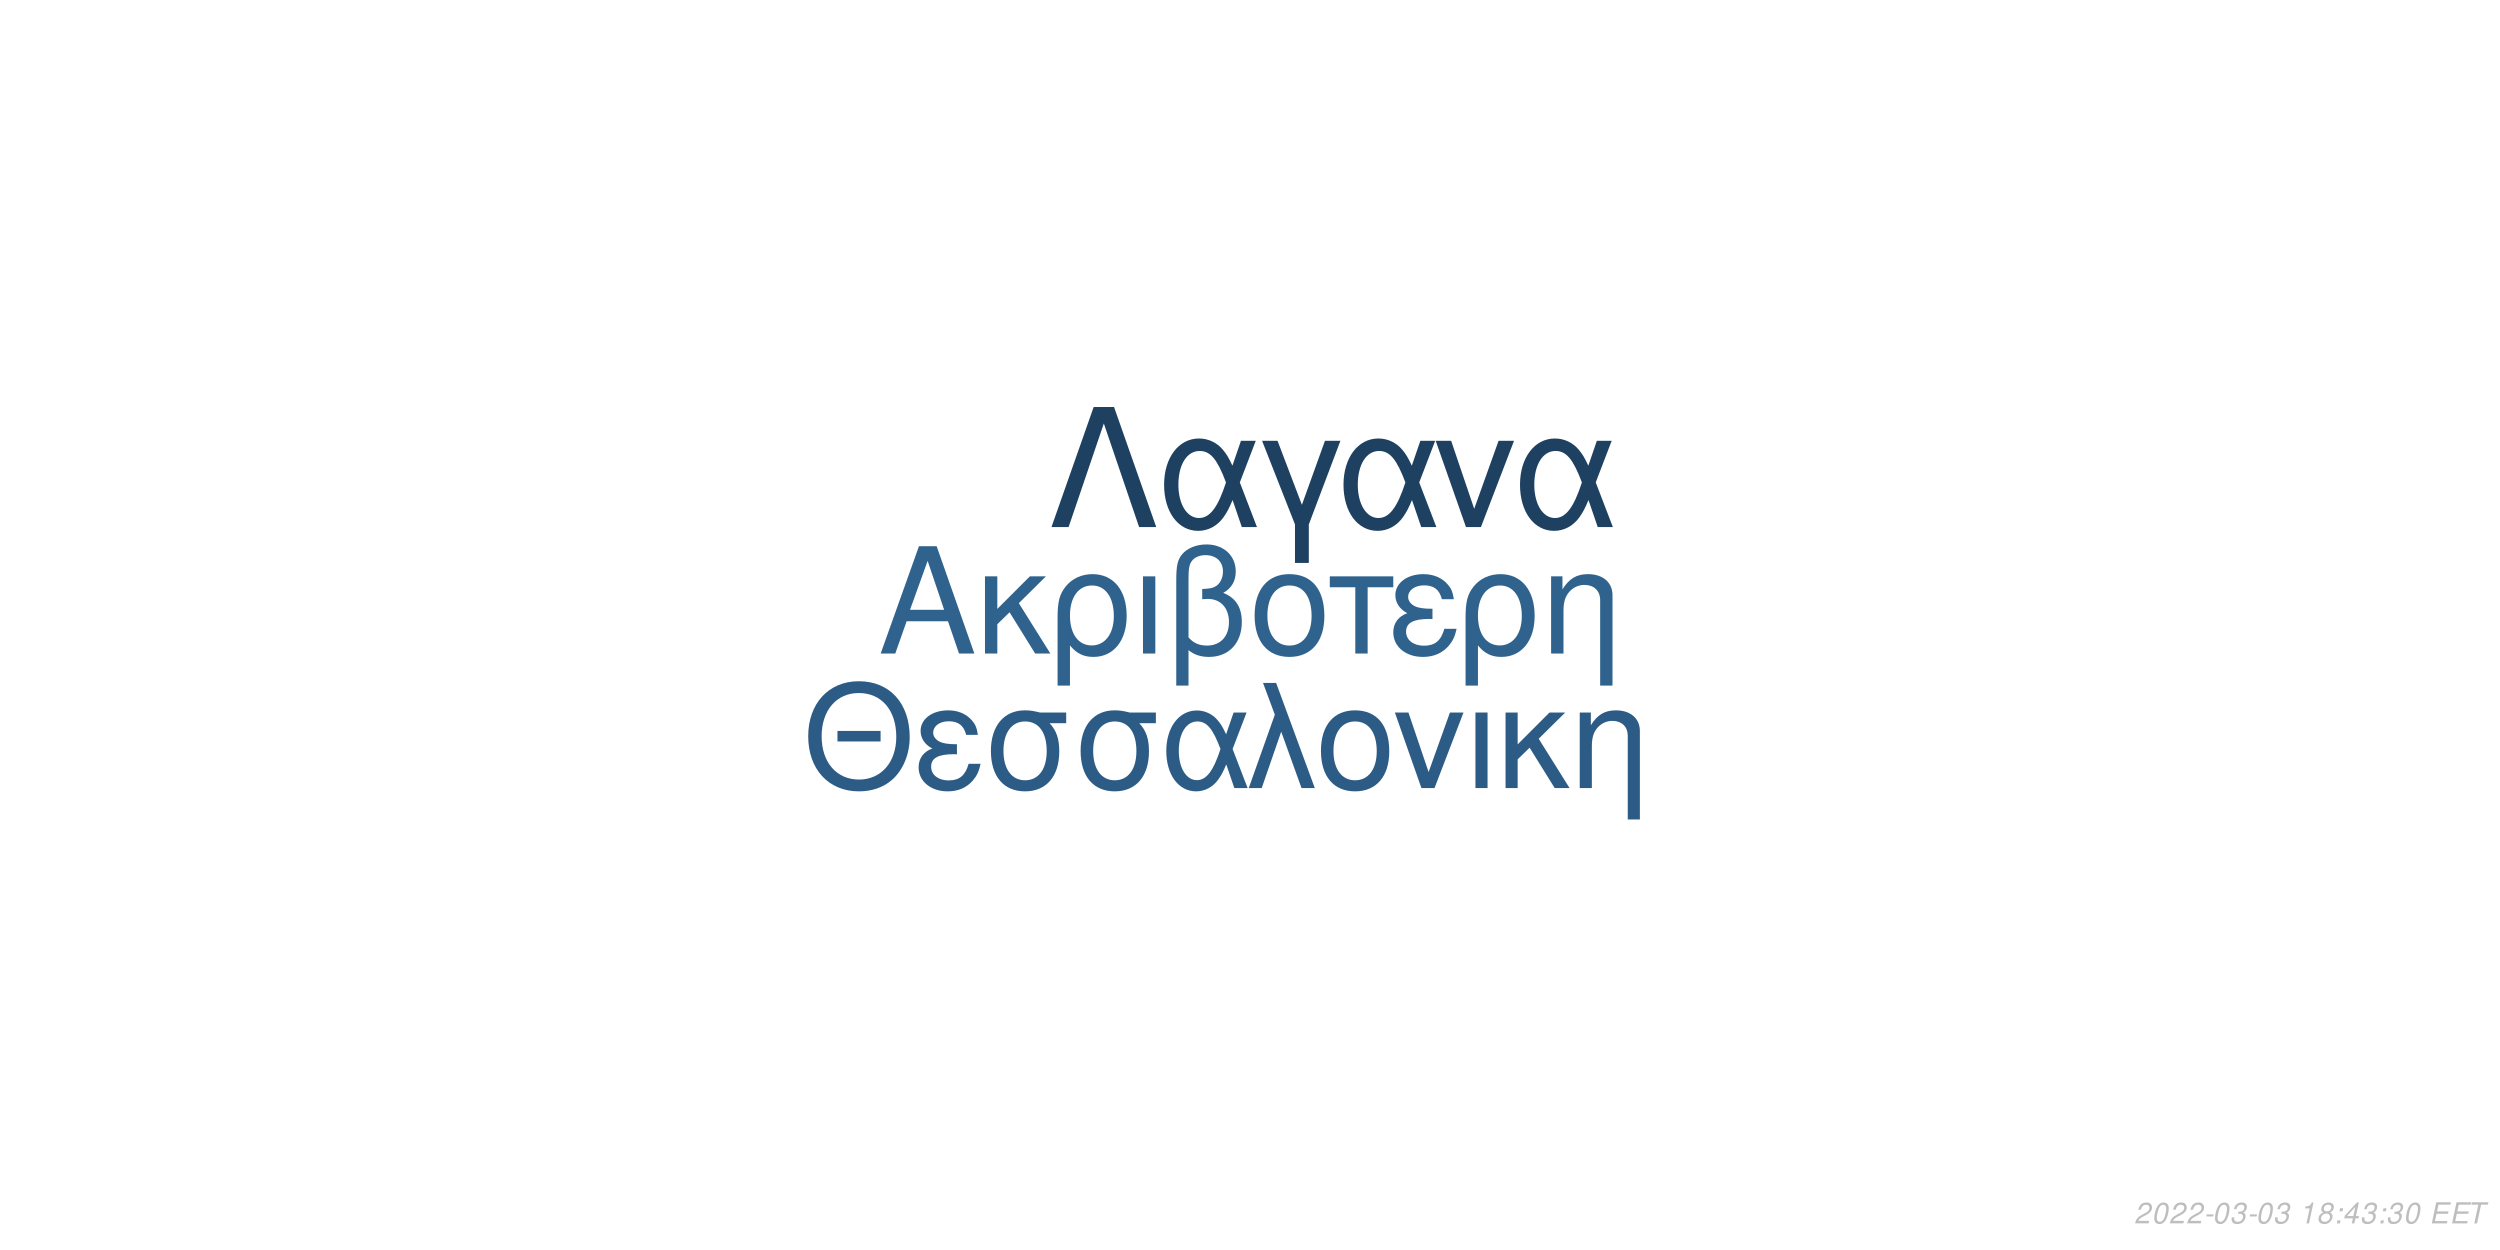
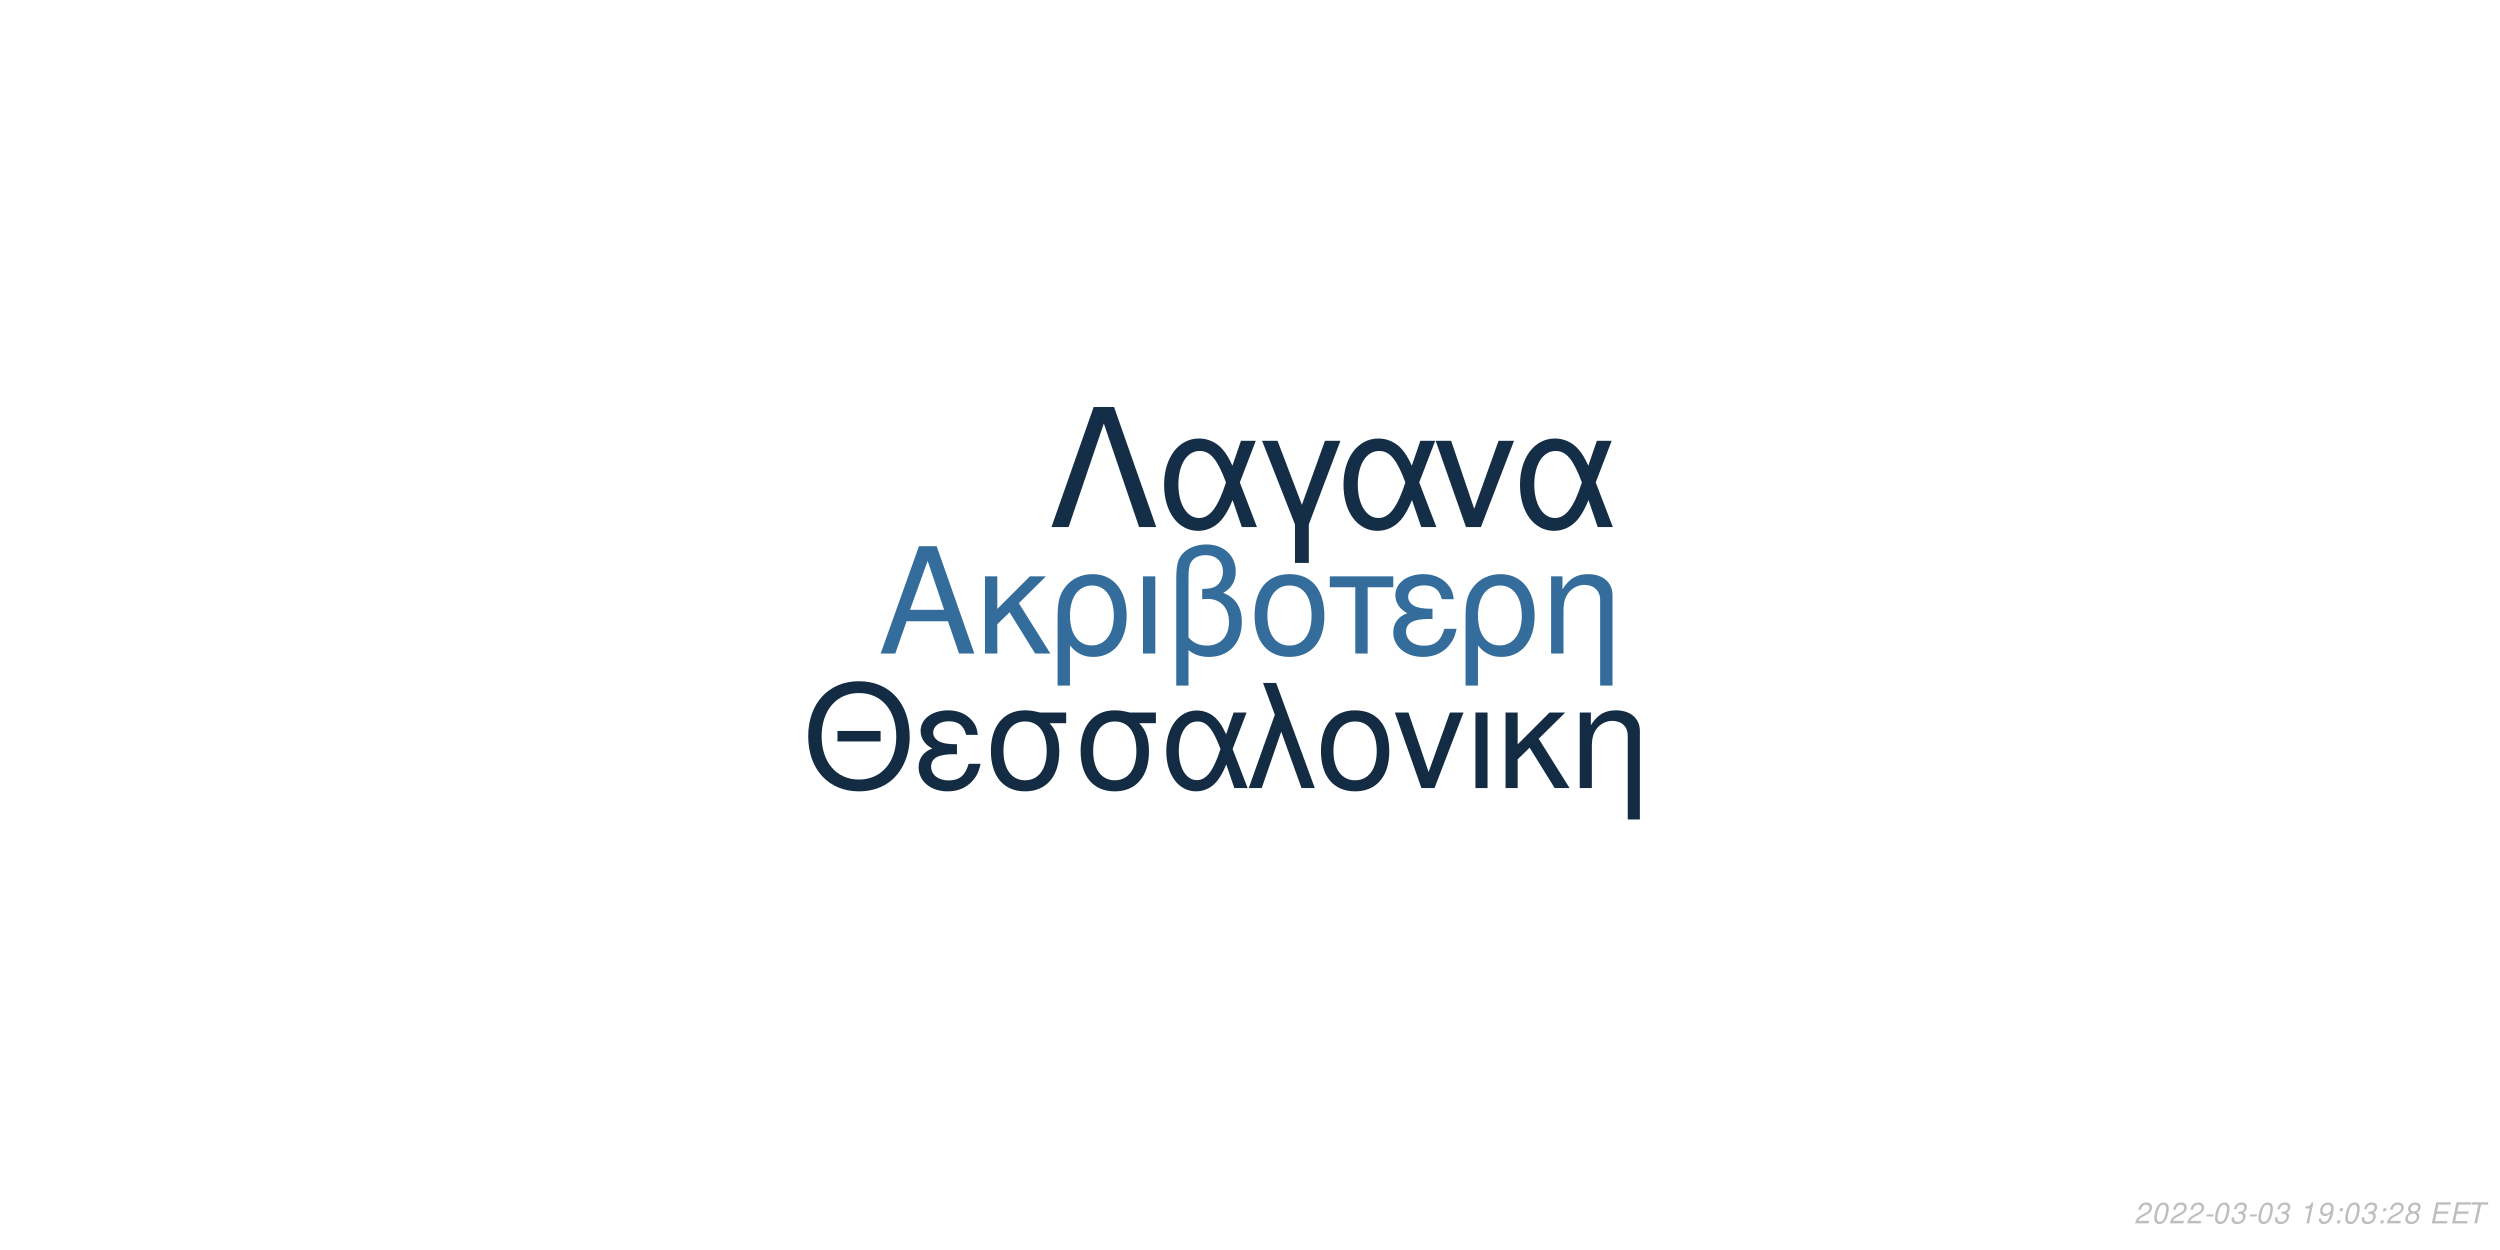
<svg xmlns="http://www.w3.org/2000/svg" xmlns:xlink="http://www.w3.org/1999/xlink" width="864pt" height="432pt" viewBox="0 0 864 432" version="1.1">
  <defs>
    <g>
      <symbol overflow="visible" id="glyph0-0">
        <path style="stroke:none;" d="" />
      </symbol>
      <symbol overflow="visible" id="glyph0-1">
        <path style="stroke:none;" d="M 24.125 -11.141 L 27.938 0 L 33.234 0 L 20.203 -37.094 L 14.094 -37.094 L 0.859 0 L 5.906 0 L 9.828 -11.141 Z M 22.797 -15.109 L 11 -15.109 L 17.094 -32.016 Z M 22.797 -15.109 " />
      </symbol>
      <symbol overflow="visible" id="glyph0-2">
        <path style="stroke:none;" d="M 7.172 -15.422 L 7.172 -26.672 L 2.906 -26.672 L 2.906 0 L 7.172 0 L 7.172 -10.125 L 11.406 -14.25 L 20.25 0 L 25.5 0 L 14.609 -17.406 L 23.969 -26.672 L 18.422 -26.672 Z M 7.172 -15.422 " />
      </symbol>
      <symbol overflow="visible" id="glyph0-3">
        <path style="stroke:none;" d="M 3 11.094 L 7.281 11.094 L 7.281 -2.797 C 9.516 -0.047 11.953 1.172 15.375 1.172 C 22.344 1.172 26.875 -4.422 26.875 -13.031 C 26.875 -21.891 22.297 -27.438 15.062 -27.438 C 11.297 -27.438 7.984 -25.906 5.797 -23.156 C 3.672 -20.516 3 -17.969 3 -12.359 Z M 14.906 -23.516 C 19.547 -23.516 22.438 -19.438 22.438 -12.922 C 22.438 -6.812 19.391 -2.797 14.812 -2.797 C 10.172 -2.797 7.281 -6.766 7.281 -13.125 C 7.281 -19.484 10.234 -23.516 14.906 -23.516 Z M 14.906 -23.516 " />
      </symbol>
      <symbol overflow="visible" id="glyph0-4">
        <path style="stroke:none;" d="M 3.516 0 L 7.781 0 L 7.781 -26.672 L 3.516 -26.672 Z M 3.516 0 " />
      </symbol>
      <symbol overflow="visible" id="glyph0-5">
        <path style="stroke:none;" d="M 4.016 11.094 L 8.25 11.094 L 8.25 -1.172 C 10.172 0.406 12.422 1.172 15.312 1.172 C 22.188 1.172 26.672 -3.609 26.672 -10.891 C 26.672 -15.984 24.578 -19.234 20.25 -20.969 C 23.109 -22.547 24.578 -25.031 24.578 -28.344 C 24.578 -33.844 20.406 -37.703 14.453 -37.703 C 10.938 -37.703 7.734 -36.391 6 -34.25 C 4.484 -32.422 4.016 -30.328 4.016 -25.391 Z M 8.25 -25.656 C 8.25 -29.359 8.5 -30.844 9.469 -32.062 C 10.375 -33.281 12.156 -34 14.094 -34 C 17.812 -34 20.156 -31.812 20.156 -28.297 C 20.156 -25.953 18.984 -23.812 17.297 -23.047 C 16.281 -22.547 15.469 -22.438 12.984 -22.297 L 12.984 -18.781 C 13.734 -18.828 14.344 -18.875 14.969 -18.875 C 19.344 -18.875 22.234 -15.719 22.234 -10.891 C 22.234 -5.906 19.281 -2.75 14.656 -2.75 C 11.953 -2.75 9.922 -3.609 8.25 -5.594 Z M 8.25 -25.656 " />
      </symbol>
      <symbol overflow="visible" id="glyph0-6">
        <path style="stroke:none;" d="M 14.094 -27.438 C 6.562 -27.438 2.094 -22.094 2.094 -13.125 C 2.094 -4.125 6.562 1.172 14.141 1.172 C 21.672 1.172 26.203 -4.172 26.203 -12.922 C 26.203 -22.188 21.828 -27.438 14.094 -27.438 Z M 14.141 -23.516 C 18.938 -23.516 21.781 -19.594 21.781 -12.984 C 21.781 -6.672 18.828 -2.75 14.141 -2.75 C 9.422 -2.75 6.516 -6.672 6.516 -13.125 C 6.516 -19.594 9.422 -23.516 14.141 -23.516 Z M 14.141 -23.516 " />
      </symbol>
      <symbol overflow="visible" id="glyph0-7">
        <path style="stroke:none;" d="M 7.891 0 L 12.156 0 L 12.156 -22.906 L 21.016 -22.906 L 21.016 -26.672 L -0.922 -26.672 L -0.922 -22.906 L 7.891 -22.906 Z M 7.891 0 " />
      </symbol>
      <symbol overflow="visible" id="glyph0-8">
        <path style="stroke:none;" d="M 14.562 -15.469 C 11.344 -15.469 9.562 -15.781 8.297 -16.438 C 6.922 -17.203 6.156 -18.328 6.156 -19.547 C 6.156 -21.891 8.453 -23.562 11.656 -23.562 C 15.062 -23.562 16.953 -22.094 17.812 -18.781 L 21.938 -18.781 C 21.578 -21.266 21.062 -22.5 19.797 -23.922 C 17.812 -26.203 14.906 -27.438 11.453 -27.438 C 5.797 -27.438 1.734 -24.375 1.734 -20.203 C 1.734 -17.609 3.156 -15.375 5.859 -13.938 C 2.797 -12.875 1.016 -10.484 1.016 -7.328 C 1.016 -2.391 5.297 1.172 11.25 1.172 C 14.969 1.172 17.906 -0.109 20.156 -2.641 C 21.578 -4.328 22.297 -5.797 22.906 -8.547 L 18.672 -8.547 C 17.5 -4.422 15.422 -2.703 11.609 -2.703 C 7.938 -2.703 5.438 -4.688 5.438 -7.578 C 5.438 -10.578 7.938 -11.953 13.484 -11.953 C 13.641 -11.953 14.094 -11.953 14.562 -11.906 Z M 14.562 -15.469 " />
      </symbol>
      <symbol overflow="visible" id="glyph0-9">
        <path style="stroke:none;" d="M 3.562 -26.672 L 3.562 0 L 7.844 0 L 7.844 -14.703 C 7.844 -17.906 8.5 -19.891 10.031 -21.531 C 11.406 -22.953 13.188 -23.719 15.062 -23.719 C 18.375 -23.719 20.516 -21.672 20.516 -18.469 L 20.516 11.094 L 24.781 11.094 L 24.781 -20.156 C 24.781 -24.578 21.469 -27.438 16.328 -27.438 C 12.359 -27.438 9.828 -25.906 7.484 -22.188 L 7.484 -26.672 Z M 3.562 -26.672 " />
      </symbol>
      <symbol overflow="visible" id="glyph1-0">
        <path style="stroke:none;" d="" />
      </symbol>
      <symbol overflow="visible" id="glyph1-1">
        <path style="stroke:none;" d="M 26.859 -19.734 L 11.953 -19.734 L 11.953 -16.094 L 26.859 -16.094 Z M 19.328 -36.922 C 8.922 -36.922 1.844 -29.25 1.844 -17.891 C 1.844 -6.484 8.875 1.141 19.391 1.141 C 23.812 1.141 27.703 -0.203 30.641 -2.688 C 34.578 -6.031 36.922 -11.656 36.922 -17.594 C 36.922 -29.297 30 -36.922 19.328 -36.922 Z M 19.328 -32.844 C 27.203 -32.844 32.281 -26.906 32.281 -17.688 C 32.281 -8.922 27.062 -2.938 19.391 -2.938 C 11.609 -2.938 6.484 -8.922 6.484 -17.891 C 6.484 -26.859 11.609 -32.844 19.328 -32.844 Z M 19.328 -32.844 " />
      </symbol>
      <symbol overflow="visible" id="glyph1-2">
        <path style="stroke:none;" d="M 14.25 -15.141 C 11.109 -15.141 9.375 -15.453 8.125 -16.094 C 6.781 -16.844 6.031 -17.938 6.031 -19.141 C 6.031 -21.422 8.266 -23.078 11.406 -23.078 C 14.75 -23.078 16.594 -21.625 17.438 -18.391 L 21.469 -18.391 C 21.125 -20.828 20.625 -22.031 19.391 -23.422 C 17.438 -25.656 14.594 -26.859 11.219 -26.859 C 5.688 -26.859 1.688 -23.875 1.688 -19.781 C 1.688 -17.234 3.094 -15.047 5.734 -13.656 C 2.734 -12.609 1 -10.266 1 -7.172 C 1 -2.344 5.188 1.141 11.016 1.141 C 14.656 1.141 17.547 -0.094 19.734 -2.594 C 21.125 -4.234 21.828 -5.688 22.422 -8.375 L 18.281 -8.375 C 17.141 -4.328 15.094 -2.641 11.359 -2.641 C 7.766 -2.641 5.328 -4.578 5.328 -7.422 C 5.328 -10.359 7.766 -11.703 13.203 -11.703 C 13.359 -11.703 13.797 -11.703 14.25 -11.656 Z M 14.25 -15.141 " />
      </symbol>
      <symbol overflow="visible" id="glyph1-3">
        <path style="stroke:none;" d="M 29 -26.109 L 19.938 -26.109 C 17.594 -26.703 16.438 -26.859 14.703 -26.859 C 7.469 -26.859 2.984 -21.469 2.984 -12.859 C 2.984 -4.031 7.375 1.141 14.797 1.141 C 22.172 1.141 26.609 -4.078 26.609 -12.656 C 26.609 -17.047 25.656 -19.828 23.266 -22.422 L 29 -22.422 Z M 14.797 -23.016 C 19.531 -23.016 22.266 -19.234 22.266 -12.75 C 22.266 -6.531 19.438 -2.688 14.797 -2.688 C 10.172 -2.688 7.328 -6.531 7.328 -12.859 C 7.328 -19.188 10.172 -23.016 14.797 -23.016 Z M 14.797 -23.016 " />
      </symbol>
      <symbol overflow="visible" id="glyph1-4">
        <path style="stroke:none;" d="M 29.344 -26.109 L 24.859 -26.109 L 22.266 -18.578 C 21.125 -21.031 20.484 -22.125 19.328 -23.469 C 17.547 -25.609 14.906 -26.812 12.156 -26.812 C 5.984 -26.812 1.594 -20.984 1.594 -12.812 C 1.594 -4.578 5.828 1.141 11.906 1.141 C 14.953 1.141 17.734 -0.344 19.625 -3.047 C 20.672 -4.531 21.281 -5.688 22.328 -8.172 L 25.109 0 L 29.703 0 L 24.516 -13.5 Z M 20.328 -13.5 C 17.891 -5.922 15.453 -2.734 12.156 -2.734 C 8.516 -2.734 5.922 -6.922 5.922 -12.812 C 5.922 -18.938 8.516 -23.016 12.359 -23.016 C 15.594 -23.016 17.688 -20.531 20.328 -13.5 Z M 20.328 -13.5 " />
      </symbol>
      <symbol overflow="visible" id="glyph1-5">
        <path style="stroke:none;" d="M 1.094 0 L 5.578 0 L 12.312 -19.484 L 19.328 0 L 23.922 0 L 10.562 -36.328 L 6.031 -36.328 L 10.109 -25.359 Z M 1.094 0 " />
      </symbol>
      <symbol overflow="visible" id="glyph1-6">
        <path style="stroke:none;" d="M 13.797 -26.859 C 6.422 -26.859 2.047 -21.625 2.047 -12.859 C 2.047 -4.031 6.422 1.141 13.859 1.141 C 21.234 1.141 25.656 -4.078 25.656 -12.656 C 25.656 -21.719 21.375 -26.859 13.797 -26.859 Z M 13.859 -23.016 C 18.531 -23.016 21.328 -19.188 21.328 -12.703 C 21.328 -6.531 18.438 -2.688 13.859 -2.688 C 9.219 -2.688 6.375 -6.531 6.375 -12.859 C 6.375 -19.188 9.219 -23.016 13.859 -23.016 Z M 13.859 -23.016 " />
      </symbol>
      <symbol overflow="visible" id="glyph1-7">
        <path style="stroke:none;" d="M 14.297 0 L 24.312 -26.109 L 19.625 -26.109 L 12.25 -5.531 L 5.281 -26.109 L 0.594 -26.109 L 9.766 0 Z M 14.297 0 " />
      </symbol>
      <symbol overflow="visible" id="glyph1-8">
        <path style="stroke:none;" d="M 3.438 0 L 7.625 0 L 7.625 -26.109 L 3.438 -26.109 Z M 3.438 0 " />
      </symbol>
      <symbol overflow="visible" id="glyph1-9">
        <path style="stroke:none;" d="M 7.031 -15.094 L 7.031 -26.109 L 2.844 -26.109 L 2.844 0 L 7.031 0 L 7.031 -9.922 L 11.156 -13.953 L 19.828 0 L 24.969 0 L 14.297 -17.047 L 23.469 -26.109 L 18.031 -26.109 Z M 7.031 -15.094 " />
      </symbol>
      <symbol overflow="visible" id="glyph1-10">
        <path style="stroke:none;" d="M 3.484 -26.109 L 3.484 0 L 7.672 0 L 7.672 -14.406 C 7.672 -17.547 8.328 -19.484 9.812 -21.078 C 11.156 -22.469 12.906 -23.219 14.75 -23.219 C 17.984 -23.219 20.078 -21.234 20.078 -18.094 L 20.078 10.859 L 24.266 10.859 L 24.266 -19.734 C 24.266 -24.062 21.031 -26.859 16 -26.859 C 12.109 -26.859 9.609 -25.359 7.328 -21.719 L 7.328 -26.109 Z M 3.484 -26.109 " />
      </symbol>
      <symbol overflow="visible" id="glyph2-0">
        <path style="stroke:none;" d="" />
      </symbol>
      <symbol overflow="visible" id="glyph2-1">
        <path style="stroke:none;" d="M 22.531 -41.484 L 15.484 -41.484 L 0.906 0 L 6.828 0 L 19 -35.797 L 31.188 0 L 37.109 0 Z M 22.531 -41.484 " />
      </symbol>
      <symbol overflow="visible" id="glyph2-2">
        <path style="stroke:none;" d="M 33.516 -29.812 L 28.391 -29.812 L 25.438 -21.219 C 24.125 -24.016 23.391 -25.266 22.078 -26.797 C 20.031 -29.25 17.016 -30.609 13.891 -30.609 C 6.828 -30.609 1.828 -23.953 1.828 -14.625 C 1.828 -5.234 6.656 1.312 13.594 1.312 C 17.078 1.312 20.266 -0.391 22.422 -3.469 C 23.609 -5.172 24.297 -6.484 25.5 -9.328 L 28.688 0 L 33.922 0 L 28 -15.422 Z M 23.219 -15.422 C 20.422 -6.766 17.641 -3.125 13.891 -3.125 C 9.734 -3.125 6.766 -7.906 6.766 -14.625 C 6.766 -21.625 9.734 -26.297 14.109 -26.297 C 17.812 -26.297 20.203 -23.453 23.219 -15.422 Z M 23.219 -15.422 " />
      </symbol>
      <symbol overflow="visible" id="glyph2-3">
        <path style="stroke:none;" d="M 12.062 12.406 L 16.844 12.406 L 16.844 -0.906 L 27.766 -29.812 L 22.422 -29.812 L 14.453 -7.688 L 6.031 -29.812 L 0.688 -29.812 L 12.062 -0.906 Z M 12.062 12.406 " />
      </symbol>
      <symbol overflow="visible" id="glyph2-4">
        <path style="stroke:none;" d="M 16.328 0 L 27.766 -29.812 L 22.422 -29.812 L 14 -6.312 L 6.031 -29.812 L 0.688 -29.812 L 11.156 0 Z M 16.328 0 " />
      </symbol>
      <symbol overflow="visible" id="glyph3-0">
        <path style="stroke:none;" d="" />
      </symbol>
      <symbol overflow="visible" id="glyph3-1">
        <path style="stroke:none;" d="M 5.234 -0.875 L 1.469 -0.875 C 1.641 -1.375 2.203 -1.891 3.109 -2.344 L 4.234 -2.938 C 5.562 -3.625 6.219 -4.469 6.219 -5.484 C 6.219 -5.938 6.062 -6.359 5.797 -6.656 C 5.469 -7.047 4.984 -7.234 4.312 -7.234 C 2.766 -7.234 1.891 -6.453 1.484 -4.734 L 2.375 -4.734 C 2.484 -5.188 2.609 -5.484 2.797 -5.75 C 3.094 -6.203 3.609 -6.453 4.188 -6.453 C 4.891 -6.453 5.344 -6.031 5.344 -5.375 C 5.344 -4.703 4.859 -4.094 4.016 -3.656 L 2.984 -3.125 C 1.234 -2.188 0.797 -1.656 0.344 -0.016 L 5.047 -0.016 Z M 5.234 -0.875 " />
      </symbol>
      <symbol overflow="visible" id="glyph3-2">
        <path style="stroke:none;" d="M 4.203 -7.234 C 3.375 -7.234 2.688 -6.812 2.125 -5.984 C 1.484 -5.047 0.984 -3.188 0.984 -1.734 C 0.984 -1.109 1.172 -0.562 1.484 -0.266 C 1.797 0.047 2.281 0.234 2.766 0.234 C 3.625 0.234 4.281 -0.156 4.859 -1.016 C 5.516 -1.953 6 -3.797 6 -5.266 C 6 -6.5 5.328 -7.234 4.203 -7.234 Z M 4.094 -6.453 C 4.734 -6.453 5.125 -5.984 5.125 -5.156 C 5.125 -4.203 4.781 -2.625 4.406 -1.812 C 3.984 -0.938 3.516 -0.547 2.875 -0.547 C 2.25 -0.547 1.875 -1.031 1.875 -1.828 C 1.875 -2.797 2.203 -4.344 2.594 -5.203 C 2.984 -6.047 3.453 -6.453 4.094 -6.453 Z M 4.094 -6.453 " />
      </symbol>
      <symbol overflow="visible" id="glyph3-3">
        <path style="stroke:none;" d="M 3.516 -3.125 L 1.125 -3.125 L 0.969 -2.406 L 3.359 -2.406 Z M 3.516 -3.125 " />
      </symbol>
      <symbol overflow="visible" id="glyph3-4">
        <path style="stroke:none;" d="M 2.922 -3.312 C 3.125 -3.344 3.234 -3.344 3.375 -3.344 C 4.203 -3.344 4.688 -3 4.688 -2.406 C 4.688 -1.312 3.906 -0.547 2.781 -0.547 C 2.047 -0.547 1.594 -0.938 1.594 -1.562 C 1.594 -1.719 1.609 -1.844 1.656 -2.094 L 0.766 -2.094 C 0.734 -1.797 0.719 -1.641 0.719 -1.469 C 0.719 -0.375 1.406 0.234 2.641 0.234 C 3.547 0.234 4.297 -0.078 4.812 -0.656 C 5.266 -1.156 5.562 -1.875 5.562 -2.547 C 5.562 -3.125 5.344 -3.453 4.797 -3.734 C 5.641 -4.234 6.016 -4.844 6.016 -5.734 C 6.016 -6.656 5.312 -7.234 4.203 -7.234 C 3.375 -7.234 2.672 -6.938 2.188 -6.375 C 1.891 -6.031 1.703 -5.641 1.516 -4.906 L 2.391 -4.906 C 2.5 -5.359 2.594 -5.594 2.734 -5.812 C 3.047 -6.234 3.516 -6.453 4.078 -6.453 C 4.734 -6.453 5.141 -6.125 5.141 -5.578 C 5.141 -5.188 5.016 -4.797 4.797 -4.547 C 4.516 -4.234 4 -4.062 3.266 -4.062 L 3.078 -4.062 Z M 2.922 -3.312 " />
      </symbol>
      <symbol overflow="visible" id="glyph3-5">
        <path style="stroke:none;" d="" />
      </symbol>
      <symbol overflow="visible" id="glyph3-6">
        <path style="stroke:none;" d="M 3.703 -5.188 L 2.594 0 L 3.469 0 L 5.016 -7.234 L 4.438 -7.234 C 3.906 -6.156 3.688 -6.016 2.234 -5.812 L 2.109 -5.188 Z M 3.703 -5.188 " />
      </symbol>
      <symbol overflow="visible" id="glyph3-7">
-         <path style="stroke:none;" d="M 4.766 -3.797 C 5.078 -3.969 5.234 -4.078 5.438 -4.234 C 5.812 -4.594 6.062 -5.172 6.062 -5.734 C 6.062 -6.625 5.344 -7.234 4.266 -7.234 C 2.812 -7.234 1.703 -6.219 1.703 -4.875 C 1.703 -4.406 1.875 -4.125 2.359 -3.812 C 1.297 -3.312 0.75 -2.516 0.75 -1.469 C 0.75 -0.438 1.547 0.234 2.812 0.234 C 3.656 0.234 4.359 -0.094 4.938 -0.734 C 5.359 -1.234 5.609 -1.859 5.609 -2.438 C 5.609 -3.047 5.312 -3.516 4.766 -3.797 Z M 4.109 -6.453 C 4.797 -6.453 5.188 -6.125 5.188 -5.578 C 5.188 -5.266 5.062 -4.922 4.859 -4.672 C 4.562 -4.312 4.188 -4.156 3.656 -4.156 C 2.984 -4.156 2.594 -4.453 2.594 -4.984 C 2.594 -5.859 3.203 -6.453 4.109 -6.453 Z M 3.453 -3.406 C 4.234 -3.406 4.734 -2.984 4.734 -2.312 C 4.734 -1.312 3.922 -0.547 2.875 -0.547 C 2.125 -0.547 1.625 -0.969 1.625 -1.625 C 1.625 -2.609 2.438 -3.406 3.453 -3.406 Z M 3.453 -3.406 " />
+         <path style="stroke:none;" d="M 0.844 -1.656 C 0.844 -1.547 0.844 -1.438 0.844 -1.375 C 0.844 -0.406 1.531 0.234 2.578 0.234 C 3.203 0.234 3.766 0.016 4.297 -0.438 C 4.938 -1 5.312 -1.656 5.594 -2.719 C 5.844 -3.672 6.016 -4.766 6.016 -5.375 C 6.016 -5.844 5.844 -6.328 5.547 -6.656 C 5.203 -7.031 4.703 -7.234 4.062 -7.234 C 2.516 -7.234 1.297 -5.938 1.297 -4.266 C 1.297 -3.203 1.984 -2.547 3.047 -2.547 C 3.484 -2.547 3.953 -2.672 4.281 -2.891 C 4.406 -2.984 4.547 -3.078 4.828 -3.344 C 4.438 -1.484 3.703 -0.547 2.703 -0.547 C 2.109 -0.547 1.719 -0.938 1.719 -1.547 L 1.719 -1.656 Z M 3.953 -6.453 C 4.625 -6.453 5.141 -5.953 5.141 -5.281 C 5.141 -4.188 4.312 -3.312 3.297 -3.312 C 2.594 -3.312 2.172 -3.734 2.172 -4.453 C 2.172 -5.562 2.984 -6.453 3.953 -6.453 Z M 3.953 -6.453 " />
      </symbol>
      <symbol overflow="visible" id="glyph3-8">
        <path style="stroke:none;" d="M 2.359 -1.031 L 1.312 -1.031 L 1.094 0 L 2.141 0 Z M 3.266 -5.234 L 2.219 -5.234 L 2 -4.203 L 3.047 -4.203 Z M 3.266 -5.234 " />
      </symbol>
      <symbol overflow="visible" id="glyph3-9">
-         <path style="stroke:none;" d="M 3.625 -1.75 L 3.266 0 L 4.141 0 L 4.516 -1.75 L 5.562 -1.75 L 5.734 -2.531 L 4.688 -2.531 L 5.688 -7.234 L 5.016 -7.234 L 0.844 -2.672 L 0.641 -1.75 Z M 3.797 -2.531 L 1.594 -2.531 L 4.469 -5.703 Z M 3.797 -2.531 " />
+         <path style="stroke:none;" d="M 4.766 -3.797 C 5.078 -3.969 5.234 -4.078 5.438 -4.234 C 5.812 -4.594 6.062 -5.172 6.062 -5.734 C 6.062 -6.625 5.344 -7.234 4.266 -7.234 C 2.812 -7.234 1.703 -6.219 1.703 -4.875 C 1.703 -4.406 1.875 -4.125 2.359 -3.812 C 1.297 -3.312 0.75 -2.516 0.75 -1.469 C 0.75 -0.438 1.547 0.234 2.812 0.234 C 3.656 0.234 4.359 -0.094 4.938 -0.734 C 5.359 -1.234 5.609 -1.859 5.609 -2.438 C 5.609 -3.047 5.312 -3.516 4.766 -3.797 Z M 4.109 -6.453 C 4.797 -6.453 5.188 -6.125 5.188 -5.578 C 5.188 -5.266 5.062 -4.922 4.859 -4.672 C 4.562 -4.312 4.188 -4.156 3.656 -4.156 C 2.984 -4.156 2.594 -4.453 2.594 -4.984 C 2.594 -5.859 3.203 -6.453 4.109 -6.453 Z M 3.453 -3.406 C 4.234 -3.406 4.734 -2.984 4.734 -2.312 C 4.734 -1.312 3.922 -0.547 2.875 -0.547 C 2.125 -0.547 1.625 -0.969 1.625 -1.625 C 1.625 -2.609 2.438 -3.406 3.453 -3.406 Z M 3.453 -3.406 " />
      </symbol>
      <symbol overflow="visible" id="glyph3-10">
        <path style="stroke:none;" d="M 2.547 -3.312 L 6.5 -3.312 L 6.688 -4.141 L 2.719 -4.141 L 3.219 -6.469 L 7.344 -6.469 L 7.516 -7.297 L 2.453 -7.297 L 0.906 0 L 6.125 0 L 6.297 -0.812 L 2.016 -0.812 Z M 2.547 -3.312 " />
      </symbol>
      <symbol overflow="visible" id="glyph3-11">
        <path style="stroke:none;" d="M 4.938 -6.469 L 7.312 -6.469 L 7.484 -7.297 L 1.75 -7.297 L 1.578 -6.469 L 3.984 -6.469 L 2.609 0 L 3.547 0 Z M 4.938 -6.469 " />
      </symbol>
    </g>
  </defs>
  <g id="surface1">
    <rect x="0" y="0" width="864" height="432" style="fill:rgb(100%,100%,100%);fill-opacity:1;stroke:none;" />
-     <g style="fill:rgb(18.431%,38.824%,55.686%);fill-opacity:1;">
+     <g style="fill:rgb(20.392%,42.745%,60.784%);fill-opacity:1;">
      <use xlink:href="#glyph0-1" x="303.5" y="225.861" />
      <use xlink:href="#glyph0-2" x="337.5" y="225.861" />
      <use xlink:href="#glyph0-3" x="362.5" y="225.861" />
      <use xlink:href="#glyph0-4" x="391.5" y="225.861" />
      <use xlink:href="#glyph0-5" x="402.5" y="225.861" />
      <use xlink:href="#glyph0-6" x="431.5" y="225.861" />
      <use xlink:href="#glyph0-7" x="460.5" y="225.861" />
      <use xlink:href="#glyph0-8" x="480.5" y="225.861" />
      <use xlink:href="#glyph0-3" x="503.5" y="225.861" />
      <use xlink:href="#glyph0-9" x="532.5" y="225.861" />
    </g>
-     <g style="fill:rgb(17.255%,36.078%,52.157%);fill-opacity:1;">
+     <g style="fill:rgb(7.451%,16.863%,26.275%);fill-opacity:1;">
      <use xlink:href="#glyph1-1" x="277.473" y="272.354" />
      <use xlink:href="#glyph1-2" x="316.473" y="272.354" />
      <use xlink:href="#glyph1-3" x="339.473" y="272.354" />
      <use xlink:href="#glyph1-3" x="370.473" y="272.354" />
      <use xlink:href="#glyph1-4" x="401.473" y="272.354" />
      <use xlink:href="#glyph1-5" x="430.473" y="272.354" />
      <use xlink:href="#glyph1-6" x="454.473" y="272.354" />
      <use xlink:href="#glyph1-7" x="481.473" y="272.354" />
      <use xlink:href="#glyph1-8" x="506.473" y="272.354" />
      <use xlink:href="#glyph1-9" x="517.473" y="272.354" />
      <use xlink:href="#glyph1-10" x="542.473" y="272.354" />
    </g>
-     <g style="fill:rgb(11.765%,25.49%,38.039%);fill-opacity:1;">
+     <g style="fill:rgb(8.235%,18.039%,27.843%);fill-opacity:1;">
      <use xlink:href="#glyph2-1" x="362.484" y="182.152" />
      <use xlink:href="#glyph2-2" x="400.484" y="182.152" />
      <use xlink:href="#glyph2-3" x="435.484" y="182.152" />
      <use xlink:href="#glyph2-2" x="462.484" y="182.152" />
      <use xlink:href="#glyph2-4" x="495.484" y="182.152" />
      <use xlink:href="#glyph2-2" x="523.484" y="182.152" />
    </g>
    <g style="fill:rgb(74.51%,74.51%,74.51%);fill-opacity:1;">
      <use xlink:href="#glyph3-1" x="737.52" y="422.81" />
      <use xlink:href="#glyph3-2" x="743.52" y="422.81" />
      <use xlink:href="#glyph3-1" x="749.52" y="422.81" />
      <use xlink:href="#glyph3-1" x="755.52" y="422.81" />
      <use xlink:href="#glyph3-3" x="761.52" y="422.81" />
      <use xlink:href="#glyph3-2" x="764.52" y="422.81" />
      <use xlink:href="#glyph3-4" x="770.52" y="422.81" />
      <use xlink:href="#glyph3-3" x="776.52" y="422.81" />
      <use xlink:href="#glyph3-2" x="779.52" y="422.81" />
      <use xlink:href="#glyph3-4" x="785.52" y="422.81" />
      <use xlink:href="#glyph3-5" x="791.52" y="422.81" />
      <use xlink:href="#glyph3-6" x="794.52" y="422.81" />
      <use xlink:href="#glyph3-7" x="800.52" y="422.81" />
      <use xlink:href="#glyph3-8" x="806.52" y="422.81" />
-       <use xlink:href="#glyph3-9" x="809.52" y="422.81" />
+       <use xlink:href="#glyph3-2" x="809.52" y="422.81" />
      <use xlink:href="#glyph3-4" x="815.52" y="422.81" />
      <use xlink:href="#glyph3-8" x="821.52" y="422.81" />
-       <use xlink:href="#glyph3-4" x="824.52" y="422.81" />
-       <use xlink:href="#glyph3-2" x="830.52" y="422.81" />
+       <use xlink:href="#glyph3-1" x="824.52" y="422.81" />
+       <use xlink:href="#glyph3-9" x="830.52" y="422.81" />
      <use xlink:href="#glyph3-5" x="836.52" y="422.81" />
      <use xlink:href="#glyph3-10" x="839.52" y="422.81" />
      <use xlink:href="#glyph3-10" x="846.52" y="422.81" />
      <use xlink:href="#glyph3-11" x="852.52" y="422.81" />
    </g>
  </g>
</svg>
